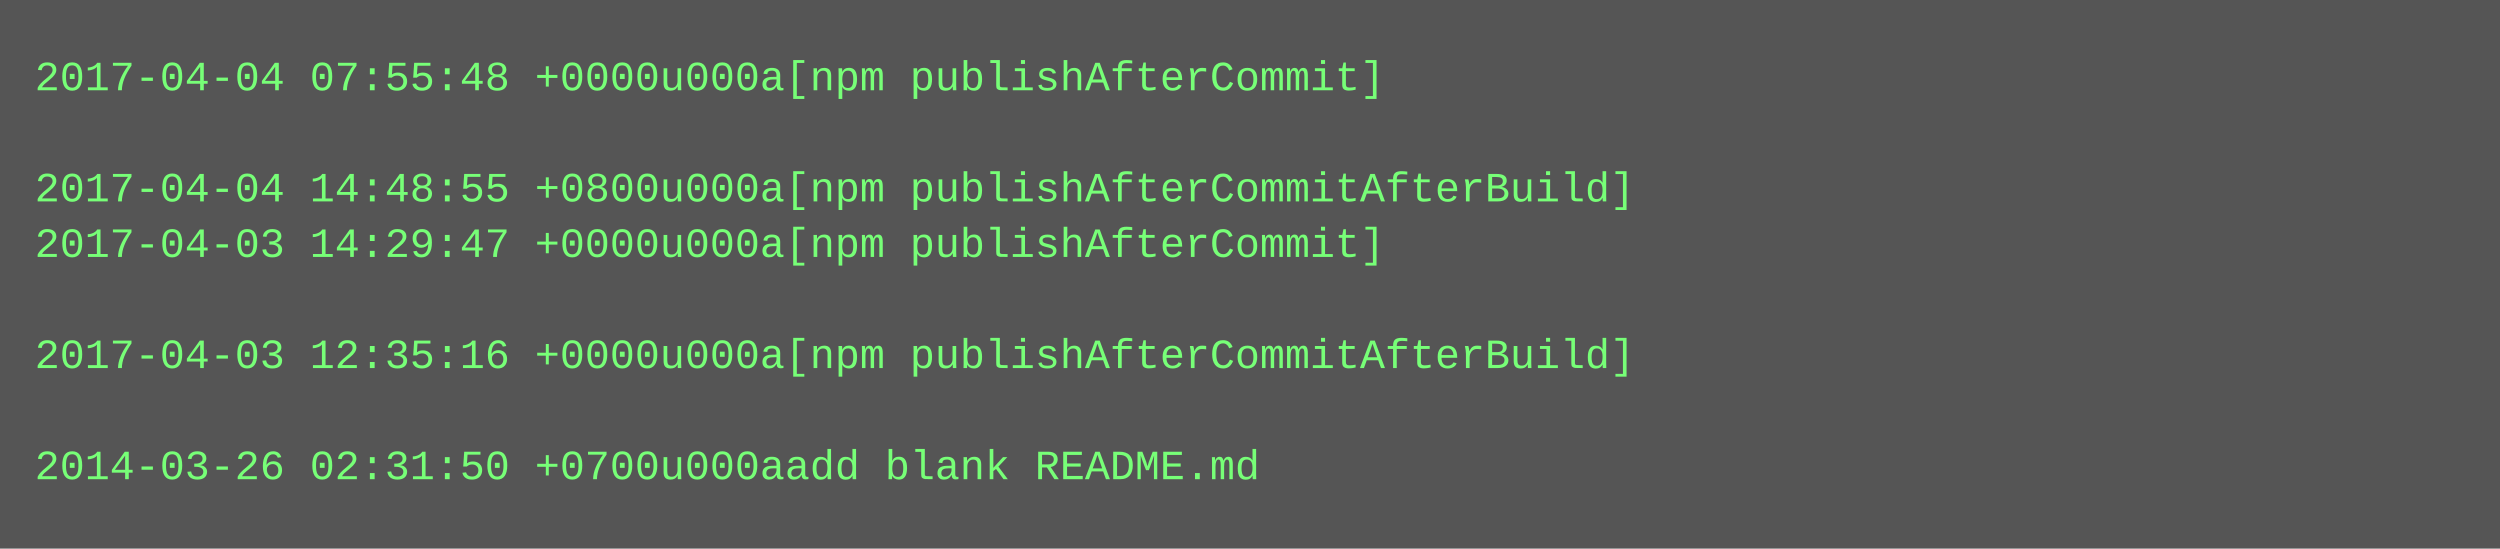
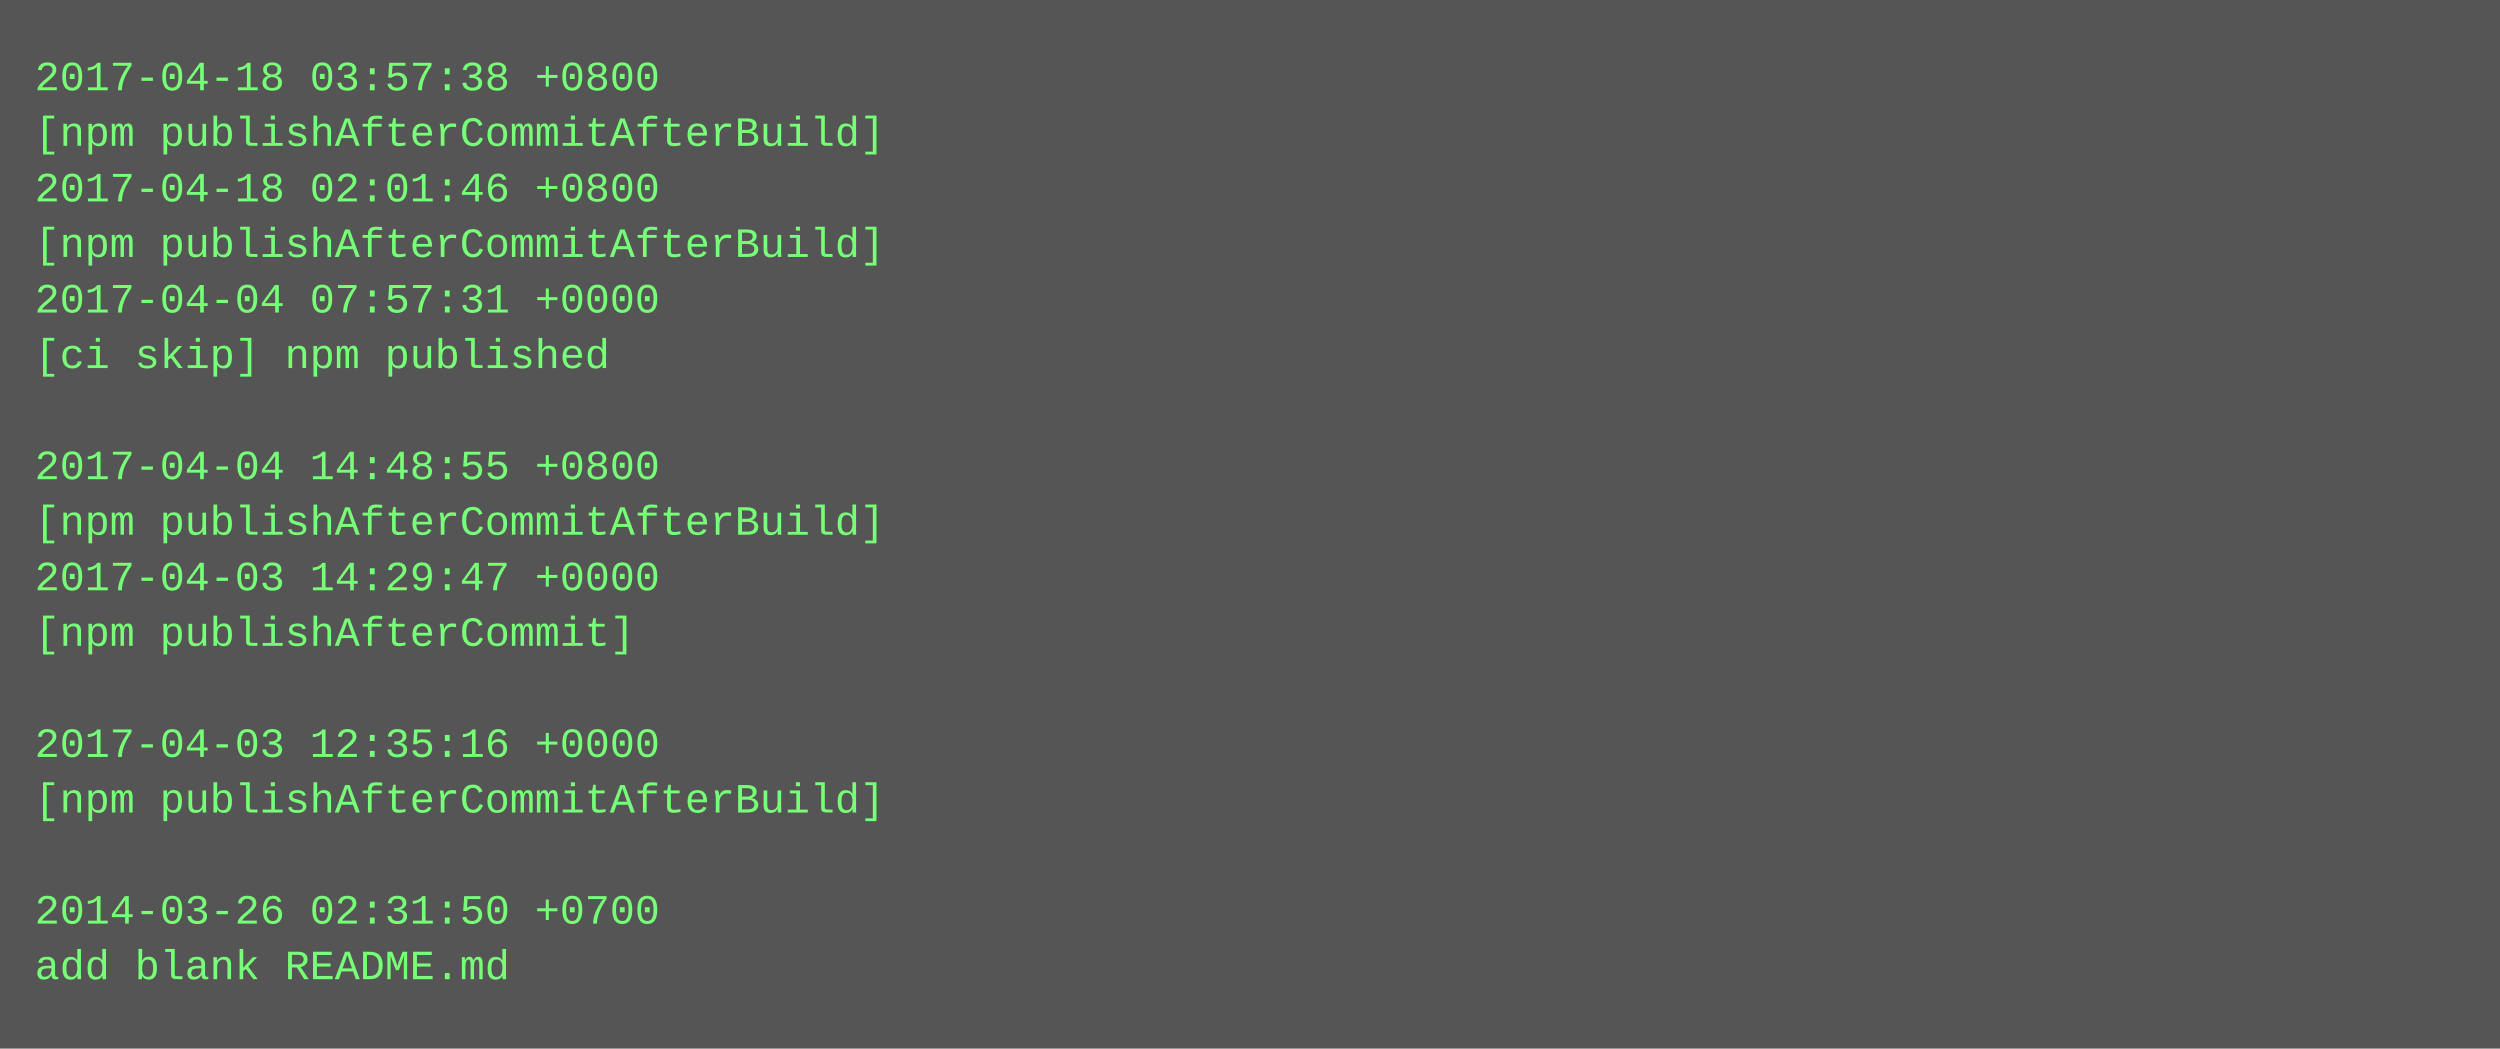
- <svg xmlns="http://www.w3.org/2000/svg" height="158" width="720">
-   <rect height="158" fill="#555" width="720" />
+ <svg xmlns="http://www.w3.org/2000/svg" height="302" width="720">
+   <rect height="302" fill="#555" width="720" />
  <text fill="#7f7" font-family="Courier New" font-size="12" xml:space="preserve">
-     <tspan x="10" y="26">2017-04-04 07:55:48 +0000u000a[npm publishAfterCommit]</tspan>
-     <tspan x="10" y="42" />
-     <tspan x="10" y="58">2017-04-04 14:48:55 +0800u000a[npm publishAfterCommitAfterBuild]</tspan>
-     <tspan x="10" y="74">2017-04-03 14:29:47 +0000u000a[npm publishAfterCommit]</tspan>
-     <tspan x="10" y="90" />
-     <tspan x="10" y="106">2017-04-03 12:35:16 +0000u000a[npm publishAfterCommitAfterBuild]</tspan>
+     <tspan x="10" y="26">2017-04-18 03:57:38 +0800</tspan>
+     <tspan x="10" y="42">[npm publishAfterCommitAfterBuild]</tspan>
+     <tspan x="10" y="58">2017-04-18 02:01:46 +0800</tspan>
+     <tspan x="10" y="74">[npm publishAfterCommitAfterBuild]</tspan>
+     <tspan x="10" y="90">2017-04-04 07:57:31 +0000</tspan>
+     <tspan x="10" y="106">[ci skip] npm published</tspan>
    <tspan x="10" y="122" />
-     <tspan x="10" y="138">2014-03-26 02:31:50 +0700u000aadd blank README.md</tspan>
+     <tspan x="10" y="138">2017-04-04 14:48:55 +0800</tspan>
+     <tspan x="10" y="154">[npm publishAfterCommitAfterBuild]</tspan>
+     <tspan x="10" y="170">2017-04-03 14:29:47 +0000</tspan>
+     <tspan x="10" y="186">[npm publishAfterCommit]</tspan>
+     <tspan x="10" y="202" />
+     <tspan x="10" y="218">2017-04-03 12:35:16 +0000</tspan>
+     <tspan x="10" y="234">[npm publishAfterCommitAfterBuild]</tspan>
+     <tspan x="10" y="250" />
+     <tspan x="10" y="266">2014-03-26 02:31:50 +0700</tspan>
+     <tspan x="10" y="282">add blank README.md</tspan>
  </text>
</svg>
